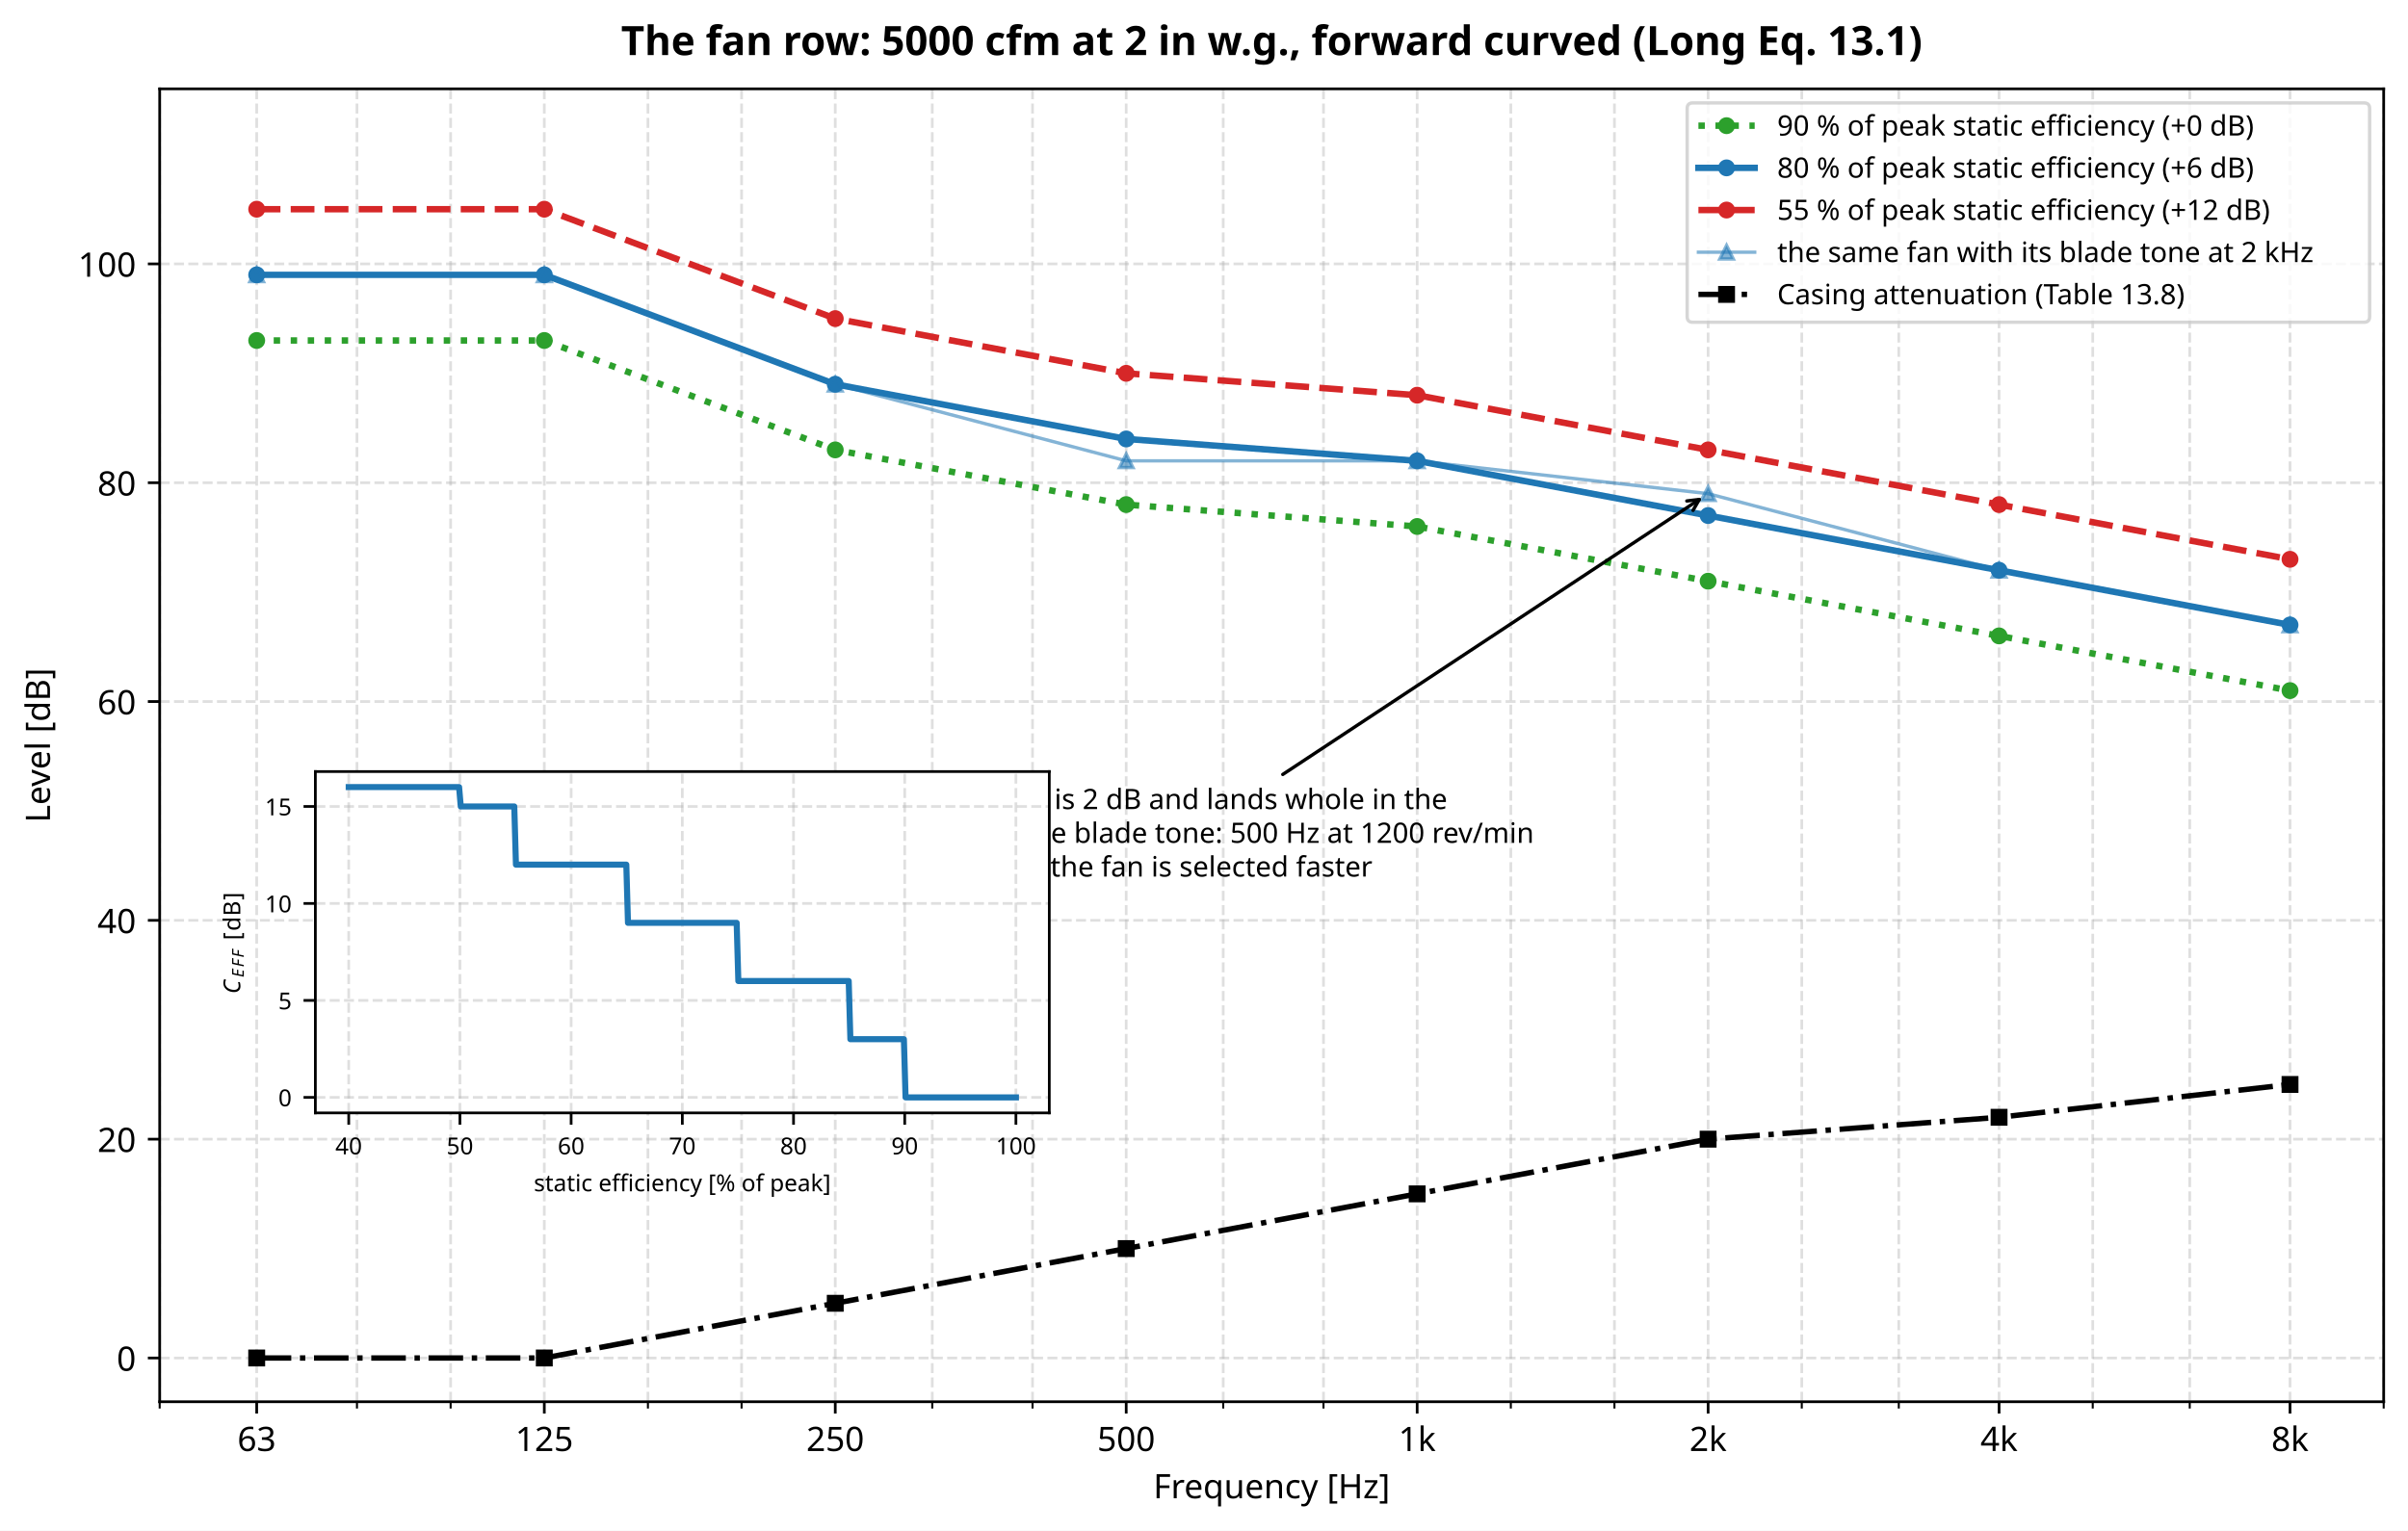
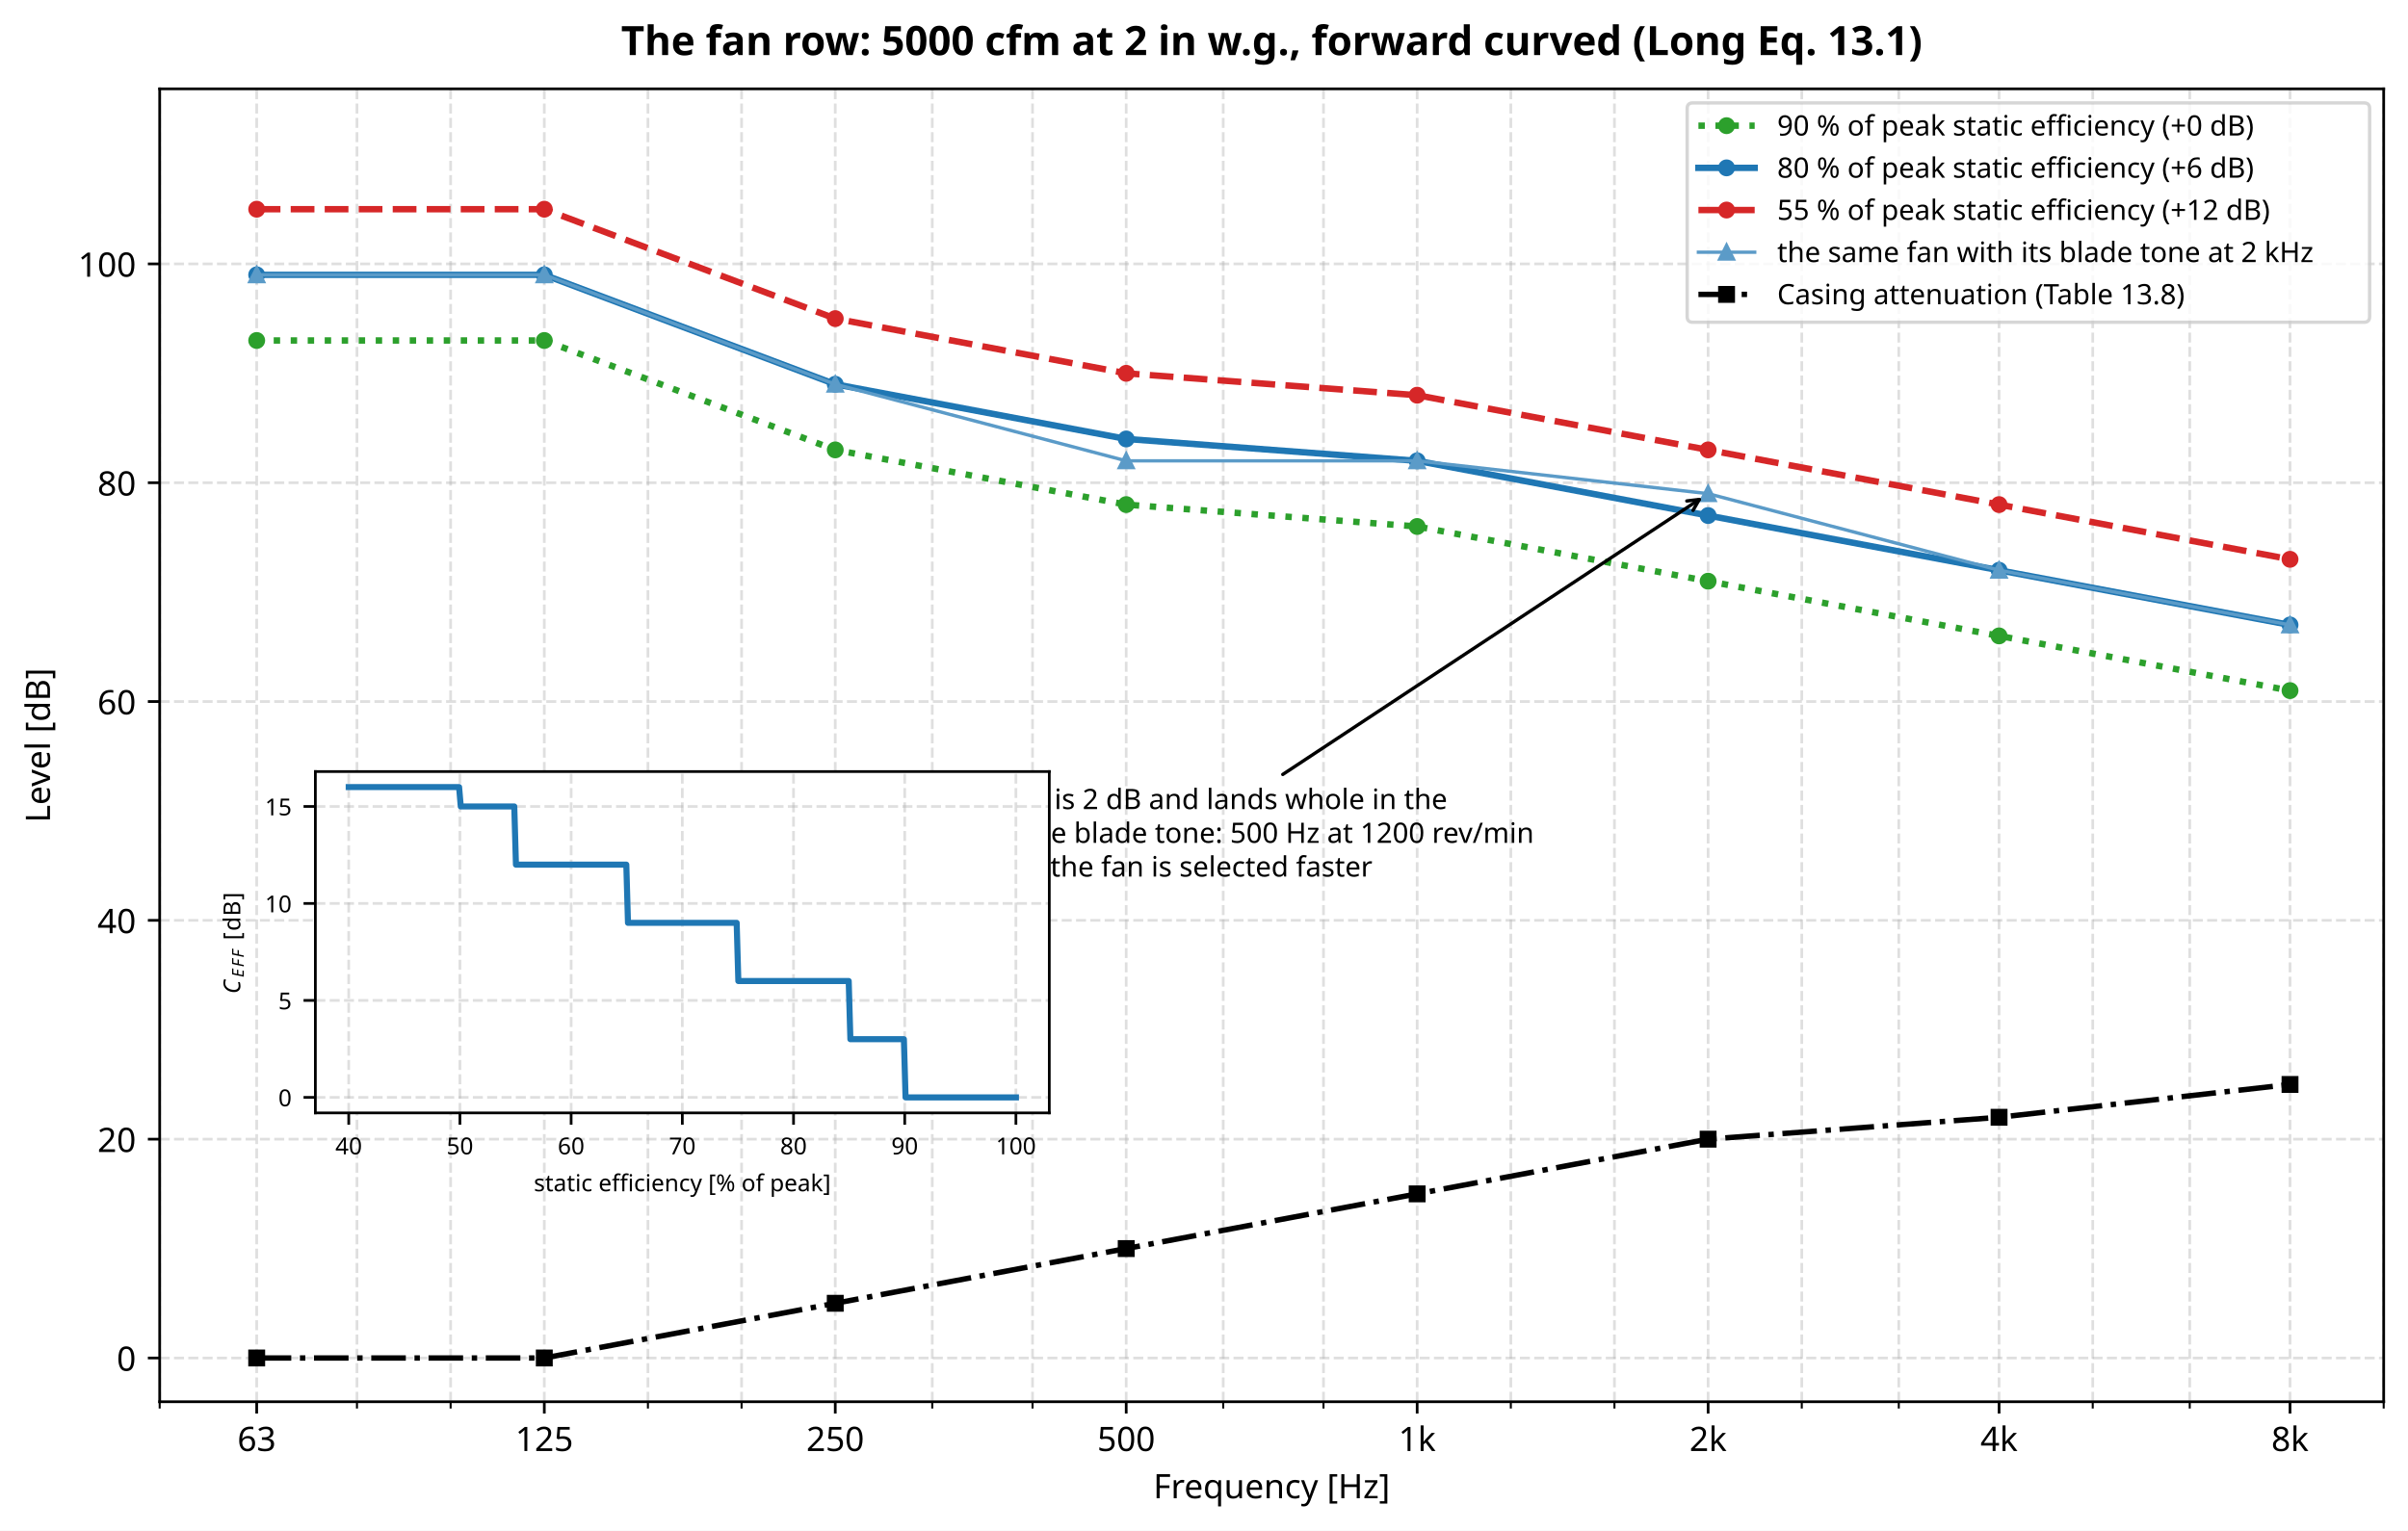
<svg xmlns="http://www.w3.org/2000/svg" xmlns:xlink="http://www.w3.org/1999/xlink" width="713.086pt" height="453.435pt" viewBox="0 0 713.086 453.435" version="1.1">
  <defs>
    <style type="text/css">*{stroke-linejoin: round; stroke-linecap: butt}</style>
  </defs>
  <g id="figure_1">
    <g id="patch_1">
      <path d="M 0 453.435  L 713.086 453.435  L 713.086 0  L 0 0  z " style="fill: #ffffff" />
    </g>
    <g id="axes_1">
      <g id="patch_2">
        <path d="M 47.288 415.233  L 705.886 415.233  L 705.886 26.318  L 47.288 26.318  z " style="fill: #ffffff" />
      </g>
      <g id="matplotlib.axis_1">
        <g id="xtick_1">
          <g id="line2d_1">
            <path d="M 76.016 415.233  L 76.016 26.318  " clip-path="url(#p4903f6e1e3)" style="fill: none; stroke-dasharray: 2.96,1.28; stroke-dashoffset: 0; stroke: #b0b0b0; stroke-opacity: 0.4; stroke-width: 0.8" />
          </g>
          <g id="line2d_2">
            <defs>
              <path id="m3d27035b55" d="M 0 0  L 0 3.5  " style="stroke: #000000; stroke-width: 0.8" />
            </defs>
            <g>
              <use xlink:href="#m3d27035b55" x="76.016" y="415.233" style="stroke: #000000; stroke-width: 0.8" />
            </g>
          </g>
          <g id="text_1">
            <text style="font-size: 10px; font-family: sans-serif; text-anchor: middle" x="76.016" y="429.831" transform="rotate(-0 76.0162 429.8311)">63</text>
          </g>
        </g>
        <g id="xtick_2">
          <g id="line2d_3">
            <path d="M 161.186 415.233  L 161.186 26.318  " clip-path="url(#p4903f6e1e3)" style="fill: none; stroke-dasharray: 2.96,1.28; stroke-dashoffset: 0; stroke: #b0b0b0; stroke-opacity: 0.4; stroke-width: 0.8" />
          </g>
          <g id="line2d_4">
            <g>
              <use xlink:href="#m3d27035b55" x="161.186" y="415.233" style="stroke: #000000; stroke-width: 0.8" />
            </g>
          </g>
          <g id="text_2">
            <text style="font-size: 10px; font-family: sans-serif; text-anchor: middle" x="161.186" y="429.831" transform="rotate(-0 161.1861 429.8311)">125</text>
          </g>
        </g>
        <g id="xtick_3">
          <g id="line2d_5">
            <path d="M 247.347 415.233  L 247.347 26.318  " clip-path="url(#p4903f6e1e3)" style="fill: none; stroke-dasharray: 2.96,1.28; stroke-dashoffset: 0; stroke: #b0b0b0; stroke-opacity: 0.4; stroke-width: 0.8" />
          </g>
          <g id="line2d_6">
            <g>
              <use xlink:href="#m3d27035b55" x="247.347" y="415.233" style="stroke: #000000; stroke-width: 0.8" />
            </g>
          </g>
          <g id="text_3">
            <text style="font-size: 10px; font-family: sans-serif; text-anchor: middle" x="247.347" y="429.831" transform="rotate(-0 247.3465 429.8311)">250</text>
          </g>
        </g>
        <g id="xtick_4">
          <g id="line2d_7">
            <path d="M 333.507 415.233  L 333.507 26.318  " clip-path="url(#p4903f6e1e3)" style="fill: none; stroke-dasharray: 2.96,1.28; stroke-dashoffset: 0; stroke: #b0b0b0; stroke-opacity: 0.4; stroke-width: 0.8" />
          </g>
          <g id="line2d_8">
            <g>
              <use xlink:href="#m3d27035b55" x="333.507" y="415.233" style="stroke: #000000; stroke-width: 0.8" />
            </g>
          </g>
          <g id="text_4">
            <text style="font-size: 10px; font-family: sans-serif; text-anchor: middle" x="333.507" y="429.831" transform="rotate(-0 333.5069 429.8311)">500</text>
          </g>
        </g>
        <g id="xtick_5">
          <g id="line2d_9">
            <path d="M 419.667 415.233  L 419.667 26.318  " clip-path="url(#p4903f6e1e3)" style="fill: none; stroke-dasharray: 2.96,1.28; stroke-dashoffset: 0; stroke: #b0b0b0; stroke-opacity: 0.4; stroke-width: 0.8" />
          </g>
          <g id="line2d_10">
            <g>
              <use xlink:href="#m3d27035b55" x="419.667" y="415.233" style="stroke: #000000; stroke-width: 0.8" />
            </g>
          </g>
          <g id="text_5">
            <text style="font-size: 10px; font-family: sans-serif; text-anchor: middle" x="419.667" y="429.832" transform="rotate(-0 419.6673 429.8319)">1k</text>
          </g>
        </g>
        <g id="xtick_6">
          <g id="line2d_11">
            <path d="M 505.828 415.233  L 505.828 26.318  " clip-path="url(#p4903f6e1e3)" style="fill: none; stroke-dasharray: 2.96,1.28; stroke-dashoffset: 0; stroke: #b0b0b0; stroke-opacity: 0.4; stroke-width: 0.8" />
          </g>
          <g id="line2d_12">
            <g>
              <use xlink:href="#m3d27035b55" x="505.828" y="415.233" style="stroke: #000000; stroke-width: 0.8" />
            </g>
          </g>
          <g id="text_6">
            <text style="font-size: 10px; font-family: sans-serif; text-anchor: middle" x="505.828" y="429.832" transform="rotate(-0 505.8277 429.8319)">2k</text>
          </g>
        </g>
        <g id="xtick_7">
          <g id="line2d_13">
            <path d="M 591.988 415.233  L 591.988 26.318  " clip-path="url(#p4903f6e1e3)" style="fill: none; stroke-dasharray: 2.96,1.28; stroke-dashoffset: 0; stroke: #b0b0b0; stroke-opacity: 0.4; stroke-width: 0.8" />
          </g>
          <g id="line2d_14">
            <g>
              <use xlink:href="#m3d27035b55" x="591.988" y="415.233" style="stroke: #000000; stroke-width: 0.8" />
            </g>
          </g>
          <g id="text_7">
            <text style="font-size: 10px; font-family: sans-serif; text-anchor: middle" x="591.988" y="429.832" transform="rotate(-0 591.9881 429.8319)">4k</text>
          </g>
        </g>
        <g id="xtick_8">
          <g id="line2d_15">
            <path d="M 678.148 415.233  L 678.148 26.318  " clip-path="url(#p4903f6e1e3)" style="fill: none; stroke-dasharray: 2.96,1.28; stroke-dashoffset: 0; stroke: #b0b0b0; stroke-opacity: 0.4; stroke-width: 0.8" />
          </g>
          <g id="line2d_16">
            <g>
              <use xlink:href="#m3d27035b55" x="678.148" y="415.233" style="stroke: #000000; stroke-width: 0.8" />
            </g>
          </g>
          <g id="text_8">
            <text style="font-size: 10px; font-family: sans-serif; text-anchor: middle" x="678.148" y="429.832" transform="rotate(-0 678.1485 429.8319)">8k</text>
          </g>
        </g>
        <g id="xtick_9">
          <g id="line2d_17">
            <path d="M 47.288 415.233  L 47.288 26.318  " clip-path="url(#p4903f6e1e3)" style="fill: none; stroke-dasharray: 2.96,1.28; stroke-dashoffset: 0; stroke: #b0b0b0; stroke-opacity: 0.4; stroke-width: 0.8" />
          </g>
          <g id="line2d_18">
            <defs>
              <path id="md1b22fa4b4" d="M 0 0  L 0 2  " style="stroke: #000000; stroke-width: 0.6" />
            </defs>
            <g>
              <use xlink:href="#md1b22fa4b4" x="47.288" y="415.233" style="stroke: #000000; stroke-width: 0.6" />
            </g>
          </g>
        </g>
        <g id="xtick_10">
          <g id="line2d_19">
            <path d="M 105.711 415.233  L 105.711 26.318  " clip-path="url(#p4903f6e1e3)" style="fill: none; stroke-dasharray: 2.96,1.28; stroke-dashoffset: 0; stroke: #b0b0b0; stroke-opacity: 0.4; stroke-width: 0.8" />
          </g>
          <g id="line2d_20">
            <g>
              <use xlink:href="#md1b22fa4b4" x="105.711" y="415.233" style="stroke: #000000; stroke-width: 0.6" />
            </g>
          </g>
        </g>
        <g id="xtick_11">
          <g id="line2d_21">
            <path d="M 133.449 415.233  L 133.449 26.318  " clip-path="url(#p4903f6e1e3)" style="fill: none; stroke-dasharray: 2.96,1.28; stroke-dashoffset: 0; stroke: #b0b0b0; stroke-opacity: 0.4; stroke-width: 0.8" />
          </g>
          <g id="line2d_22">
            <g>
              <use xlink:href="#md1b22fa4b4" x="133.449" y="415.233" style="stroke: #000000; stroke-width: 0.6" />
            </g>
          </g>
        </g>
        <g id="xtick_12">
          <g id="line2d_23">
            <path d="M 191.872 415.233  L 191.872 26.318  " clip-path="url(#p4903f6e1e3)" style="fill: none; stroke-dasharray: 2.96,1.28; stroke-dashoffset: 0; stroke: #b0b0b0; stroke-opacity: 0.4; stroke-width: 0.8" />
          </g>
          <g id="line2d_24">
            <g>
              <use xlink:href="#md1b22fa4b4" x="191.872" y="415.233" style="stroke: #000000; stroke-width: 0.6" />
            </g>
          </g>
        </g>
        <g id="xtick_13">
          <g id="line2d_25">
            <path d="M 219.609 415.233  L 219.609 26.318  " clip-path="url(#p4903f6e1e3)" style="fill: none; stroke-dasharray: 2.96,1.28; stroke-dashoffset: 0; stroke: #b0b0b0; stroke-opacity: 0.4; stroke-width: 0.8" />
          </g>
          <g id="line2d_26">
            <g>
              <use xlink:href="#md1b22fa4b4" x="219.609" y="415.233" style="stroke: #000000; stroke-width: 0.6" />
            </g>
          </g>
        </g>
        <g id="xtick_14">
          <g id="line2d_27">
            <path d="M 276.074 415.233  L 276.074 26.318  " clip-path="url(#p4903f6e1e3)" style="fill: none; stroke-dasharray: 2.96,1.28; stroke-dashoffset: 0; stroke: #b0b0b0; stroke-opacity: 0.4; stroke-width: 0.8" />
          </g>
          <g id="line2d_28">
            <g>
              <use xlink:href="#md1b22fa4b4" x="276.074" y="415.233" style="stroke: #000000; stroke-width: 0.6" />
            </g>
          </g>
        </g>
        <g id="xtick_15">
          <g id="line2d_29">
            <path d="M 305.769 415.233  L 305.769 26.318  " clip-path="url(#p4903f6e1e3)" style="fill: none; stroke-dasharray: 2.96,1.28; stroke-dashoffset: 0; stroke: #b0b0b0; stroke-opacity: 0.4; stroke-width: 0.8" />
          </g>
          <g id="line2d_30">
            <g>
              <use xlink:href="#md1b22fa4b4" x="305.769" y="415.233" style="stroke: #000000; stroke-width: 0.6" />
            </g>
          </g>
        </g>
        <g id="xtick_16">
          <g id="line2d_31">
            <path d="M 362.235 415.233  L 362.235 26.318  " clip-path="url(#p4903f6e1e3)" style="fill: none; stroke-dasharray: 2.96,1.28; stroke-dashoffset: 0; stroke: #b0b0b0; stroke-opacity: 0.4; stroke-width: 0.8" />
          </g>
          <g id="line2d_32">
            <g>
              <use xlink:href="#md1b22fa4b4" x="362.235" y="415.233" style="stroke: #000000; stroke-width: 0.6" />
            </g>
          </g>
        </g>
        <g id="xtick_17">
          <g id="line2d_33">
            <path d="M 391.93 415.233  L 391.93 26.318  " clip-path="url(#p4903f6e1e3)" style="fill: none; stroke-dasharray: 2.96,1.28; stroke-dashoffset: 0; stroke: #b0b0b0; stroke-opacity: 0.4; stroke-width: 0.8" />
          </g>
          <g id="line2d_34">
            <g>
              <use xlink:href="#md1b22fa4b4" x="391.93" y="415.233" style="stroke: #000000; stroke-width: 0.6" />
            </g>
          </g>
        </g>
        <g id="xtick_18">
          <g id="line2d_35">
            <path d="M 447.405 415.233  L 447.405 26.318  " clip-path="url(#p4903f6e1e3)" style="fill: none; stroke-dasharray: 2.96,1.28; stroke-dashoffset: 0; stroke: #b0b0b0; stroke-opacity: 0.4; stroke-width: 0.8" />
          </g>
          <g id="line2d_36">
            <g>
              <use xlink:href="#md1b22fa4b4" x="447.405" y="415.233" style="stroke: #000000; stroke-width: 0.6" />
            </g>
          </g>
        </g>
        <g id="xtick_19">
          <g id="line2d_37">
            <path d="M 478.09 415.233  L 478.09 26.318  " clip-path="url(#p4903f6e1e3)" style="fill: none; stroke-dasharray: 2.96,1.28; stroke-dashoffset: 0; stroke: #b0b0b0; stroke-opacity: 0.4; stroke-width: 0.8" />
          </g>
          <g id="line2d_38">
            <g>
              <use xlink:href="#md1b22fa4b4" x="478.09" y="415.233" style="stroke: #000000; stroke-width: 0.6" />
            </g>
          </g>
        </g>
        <g id="xtick_20">
          <g id="line2d_39">
            <path d="M 533.565 415.233  L 533.565 26.318  " clip-path="url(#p4903f6e1e3)" style="fill: none; stroke-dasharray: 2.96,1.28; stroke-dashoffset: 0; stroke: #b0b0b0; stroke-opacity: 0.4; stroke-width: 0.8" />
          </g>
          <g id="line2d_40">
            <g>
              <use xlink:href="#md1b22fa4b4" x="533.565" y="415.233" style="stroke: #000000; stroke-width: 0.6" />
            </g>
          </g>
        </g>
        <g id="xtick_21">
          <g id="line2d_41">
            <path d="M 562.293 415.233  L 562.293 26.318  " clip-path="url(#p4903f6e1e3)" style="fill: none; stroke-dasharray: 2.96,1.28; stroke-dashoffset: 0; stroke: #b0b0b0; stroke-opacity: 0.4; stroke-width: 0.8" />
          </g>
          <g id="line2d_42">
            <g>
              <use xlink:href="#md1b22fa4b4" x="562.293" y="415.233" style="stroke: #000000; stroke-width: 0.6" />
            </g>
          </g>
        </g>
        <g id="xtick_22">
          <g id="line2d_43">
            <path d="M 619.726 415.233  L 619.726 26.318  " clip-path="url(#p4903f6e1e3)" style="fill: none; stroke-dasharray: 2.96,1.28; stroke-dashoffset: 0; stroke: #b0b0b0; stroke-opacity: 0.4; stroke-width: 0.8" />
          </g>
          <g id="line2d_44">
            <g>
              <use xlink:href="#md1b22fa4b4" x="619.726" y="415.233" style="stroke: #000000; stroke-width: 0.6" />
            </g>
          </g>
        </g>
        <g id="xtick_23">
          <g id="line2d_45">
            <path d="M 648.453 415.233  L 648.453 26.318  " clip-path="url(#p4903f6e1e3)" style="fill: none; stroke-dasharray: 2.96,1.28; stroke-dashoffset: 0; stroke: #b0b0b0; stroke-opacity: 0.4; stroke-width: 0.8" />
          </g>
          <g id="line2d_46">
            <g>
              <use xlink:href="#md1b22fa4b4" x="648.453" y="415.233" style="stroke: #000000; stroke-width: 0.6" />
            </g>
          </g>
        </g>
        <g id="xtick_24">
          <g id="line2d_47">
            <path d="M 705.886 415.233  L 705.886 26.318  " clip-path="url(#p4903f6e1e3)" style="fill: none; stroke-dasharray: 2.96,1.28; stroke-dashoffset: 0; stroke: #b0b0b0; stroke-opacity: 0.4; stroke-width: 0.8" />
          </g>
          <g id="line2d_48">
            <g>
              <use xlink:href="#md1b22fa4b4" x="705.886" y="415.233" style="stroke: #000000; stroke-width: 0.6" />
            </g>
          </g>
        </g>
        <g id="text_9">
          <text style="font-size: 10px; font-family: sans-serif; text-anchor: middle" x="376.587" y="443.833" transform="rotate(-0 376.5871 443.8327)">Frequency [Hz]</text>
        </g>
      </g>
      <g id="matplotlib.axis_2">
        <g id="ytick_1">
          <g id="line2d_49">
            <path d="M 47.288 402.27  L 705.886 402.27  " clip-path="url(#p4903f6e1e3)" style="fill: none; stroke-dasharray: 2.96,1.28; stroke-dashoffset: 0; stroke: #b0b0b0; stroke-opacity: 0.4; stroke-width: 0.8" />
          </g>
          <g id="line2d_50">
            <defs>
              <path id="mef640d9f3a" d="M 0 0  L -3.5 0  " style="stroke: #000000; stroke-width: 0.8" />
            </defs>
            <g>
              <use xlink:href="#mef640d9f3a" x="47.288" y="402.27" style="stroke: #000000; stroke-width: 0.8" />
            </g>
          </g>
          <g id="text_10">
            <text style="font-size: 10px; font-family: sans-serif; text-anchor: end" x="40.288" y="406.068" transform="rotate(-0 40.28828 406.0684)">0</text>
          </g>
        </g>
        <g id="ytick_2">
          <g id="line2d_51">
            <path d="M 47.288 337.45  L 705.886 337.45  " clip-path="url(#p4903f6e1e3)" style="fill: none; stroke-dasharray: 2.96,1.28; stroke-dashoffset: 0; stroke: #b0b0b0; stroke-opacity: 0.4; stroke-width: 0.8" />
          </g>
          <g id="line2d_52">
            <g>
              <use xlink:href="#mef640d9f3a" x="47.288" y="337.45" style="stroke: #000000; stroke-width: 0.8" />
            </g>
          </g>
          <g id="text_11">
            <text style="font-size: 10px; font-family: sans-serif; text-anchor: end" x="40.288" y="341.249" transform="rotate(-0 40.28828 341.2492)">20</text>
          </g>
        </g>
        <g id="ytick_3">
          <g id="line2d_53">
            <path d="M 47.288 272.631  L 705.886 272.631  " clip-path="url(#p4903f6e1e3)" style="fill: none; stroke-dasharray: 2.96,1.28; stroke-dashoffset: 0; stroke: #b0b0b0; stroke-opacity: 0.4; stroke-width: 0.8" />
          </g>
          <g id="line2d_54">
            <g>
              <use xlink:href="#mef640d9f3a" x="47.288" y="272.631" style="stroke: #000000; stroke-width: 0.8" />
            </g>
          </g>
          <g id="text_12">
            <text style="font-size: 10px; font-family: sans-serif; text-anchor: end" x="40.288" y="276.43" transform="rotate(-0 40.28828 276.43)">40</text>
          </g>
        </g>
        <g id="ytick_4">
          <g id="line2d_55">
            <path d="M 47.288 207.812  L 705.886 207.812  " clip-path="url(#p4903f6e1e3)" style="fill: none; stroke-dasharray: 2.96,1.28; stroke-dashoffset: 0; stroke: #b0b0b0; stroke-opacity: 0.4; stroke-width: 0.8" />
          </g>
          <g id="line2d_56">
            <g>
              <use xlink:href="#mef640d9f3a" x="47.288" y="207.812" style="stroke: #000000; stroke-width: 0.8" />
            </g>
          </g>
          <g id="text_13">
            <text style="font-size: 10px; font-family: sans-serif; text-anchor: end" x="40.288" y="211.611" transform="rotate(-0 40.28828 211.6108)">60</text>
          </g>
        </g>
        <g id="ytick_5">
          <g id="line2d_57">
            <path d="M 47.288 142.993  L 705.886 142.993  " clip-path="url(#p4903f6e1e3)" style="fill: none; stroke-dasharray: 2.96,1.28; stroke-dashoffset: 0; stroke: #b0b0b0; stroke-opacity: 0.4; stroke-width: 0.8" />
          </g>
          <g id="line2d_58">
            <g>
              <use xlink:href="#mef640d9f3a" x="47.288" y="142.993" style="stroke: #000000; stroke-width: 0.8" />
            </g>
          </g>
          <g id="text_14">
            <text style="font-size: 10px; font-family: sans-serif; text-anchor: end" x="40.288" y="146.792" transform="rotate(-0 40.28828 146.7915)">80</text>
          </g>
        </g>
        <g id="ytick_6">
          <g id="line2d_59">
            <path d="M 47.288 78.174  L 705.886 78.174  " clip-path="url(#p4903f6e1e3)" style="fill: none; stroke-dasharray: 2.96,1.28; stroke-dashoffset: 0; stroke: #b0b0b0; stroke-opacity: 0.4; stroke-width: 0.8" />
          </g>
          <g id="line2d_60">
            <g>
              <use xlink:href="#mef640d9f3a" x="47.288" y="78.174" style="stroke: #000000; stroke-width: 0.8" />
            </g>
          </g>
          <g id="text_15">
            <text style="font-size: 10px; font-family: sans-serif; text-anchor: end" x="40.288" y="81.972" transform="rotate(-0 40.28828 81.97233)">100</text>
          </g>
        </g>
        <g id="text_16">
          <text style="font-size: 10px; font-family: sans-serif; text-anchor: middle" x="14.798" y="220.776" transform="rotate(-90 14.79844 220.7758)">Level [dB]</text>
        </g>
      </g>
      <g id="line2d_61">
        <path d="M 76.016 100.862  L 161.186 100.862  L 247.347 133.271  L 333.507 149.476  L 419.667 155.958  L 505.828 172.163  L 591.988 188.368  L 678.148 204.573  " clip-path="url(#p4903f6e1e3)" style="fill: none; stroke-dasharray: 1.9,3.135; stroke-dashoffset: 0; stroke: #2ca02c; stroke-width: 1.9" />
        <defs>
          <path id="m5aade19f9a" d="M 0 2  C 0.53 2 1.039 1.789 1.414 1.414  C 1.789 1.039 2 0.53 2 0  C 2 -0.53 1.789 -1.039 1.414 -1.414  C 1.039 -1.789 0.53 -2 0 -2  C -0.53 -2 -1.039 -1.789 -1.414 -1.414  C -1.789 -1.039 -2 -0.53 -2 0  C -2 0.53 -1.789 1.039 -1.414 1.414  C -1.039 1.789 -0.53 2 0 2  z " style="stroke: #2ca02c" />
        </defs>
        <g clip-path="url(#p4903f6e1e3)">
          <use xlink:href="#m5aade19f9a" x="76.016" y="100.862" style="fill: #2ca02c; stroke: #2ca02c" />
          <use xlink:href="#m5aade19f9a" x="161.186" y="100.862" style="fill: #2ca02c; stroke: #2ca02c" />
          <use xlink:href="#m5aade19f9a" x="247.347" y="133.271" style="fill: #2ca02c; stroke: #2ca02c" />
          <use xlink:href="#m5aade19f9a" x="333.507" y="149.476" style="fill: #2ca02c; stroke: #2ca02c" />
          <use xlink:href="#m5aade19f9a" x="419.667" y="155.958" style="fill: #2ca02c; stroke: #2ca02c" />
          <use xlink:href="#m5aade19f9a" x="505.828" y="172.163" style="fill: #2ca02c; stroke: #2ca02c" />
          <use xlink:href="#m5aade19f9a" x="591.988" y="188.368" style="fill: #2ca02c; stroke: #2ca02c" />
          <use xlink:href="#m5aade19f9a" x="678.148" y="204.573" style="fill: #2ca02c; stroke: #2ca02c" />
        </g>
      </g>
      <g id="line2d_62">
        <path d="M 76.016 81.416  L 161.186 81.416  L 247.347 113.826  L 333.507 130.03  L 419.667 136.512  L 505.828 152.717  L 591.988 168.922  L 678.148 185.127  " clip-path="url(#p4903f6e1e3)" style="fill: none; stroke: #1f77b4; stroke-width: 1.9; stroke-linecap: square" />
        <defs>
          <path id="mc6338cc71e" d="M 0 2  C 0.53 2 1.039 1.789 1.414 1.414  C 1.789 1.039 2 0.53 2 0  C 2 -0.53 1.789 -1.039 1.414 -1.414  C 1.039 -1.789 0.53 -2 0 -2  C -0.53 -2 -1.039 -1.789 -1.414 -1.414  C -1.789 -1.039 -2 -0.53 -2 0  C -2 0.53 -1.789 1.039 -1.414 1.414  C -1.039 1.789 -0.53 2 0 2  z " style="stroke: #1f77b4" />
        </defs>
        <g clip-path="url(#p4903f6e1e3)">
          <use xlink:href="#mc6338cc71e" x="76.016" y="81.416" style="fill: #1f77b4; stroke: #1f77b4" />
          <use xlink:href="#mc6338cc71e" x="161.186" y="81.416" style="fill: #1f77b4; stroke: #1f77b4" />
          <use xlink:href="#mc6338cc71e" x="247.347" y="113.826" style="fill: #1f77b4; stroke: #1f77b4" />
          <use xlink:href="#mc6338cc71e" x="333.507" y="130.03" style="fill: #1f77b4; stroke: #1f77b4" />
          <use xlink:href="#mc6338cc71e" x="419.667" y="136.512" style="fill: #1f77b4; stroke: #1f77b4" />
          <use xlink:href="#mc6338cc71e" x="505.828" y="152.717" style="fill: #1f77b4; stroke: #1f77b4" />
          <use xlink:href="#mc6338cc71e" x="591.988" y="168.922" style="fill: #1f77b4; stroke: #1f77b4" />
          <use xlink:href="#mc6338cc71e" x="678.148" y="185.127" style="fill: #1f77b4; stroke: #1f77b4" />
        </g>
      </g>
      <g id="line2d_63">
        <path d="M 76.016 61.97  L 161.186 61.97  L 247.347 94.38  L 333.507 110.585  L 419.667 117.067  L 505.828 133.271  L 591.988 149.476  L 678.148 165.681  " clip-path="url(#p4903f6e1e3)" style="fill: none; stroke-dasharray: 7.03,3.04; stroke-dashoffset: 0; stroke: #d62728; stroke-width: 1.9" />
        <defs>
          <path id="m1b7f8bbf56" d="M 0 2  C 0.53 2 1.039 1.789 1.414 1.414  C 1.789 1.039 2 0.53 2 0  C 2 -0.53 1.789 -1.039 1.414 -1.414  C 1.039 -1.789 0.53 -2 0 -2  C -0.53 -2 -1.039 -1.789 -1.414 -1.414  C -1.789 -1.039 -2 -0.53 -2 0  C -2 0.53 -1.789 1.039 -1.414 1.414  C -1.039 1.789 -0.53 2 0 2  z " style="stroke: #d62728" />
        </defs>
        <g clip-path="url(#p4903f6e1e3)">
          <use xlink:href="#m1b7f8bbf56" x="76.016" y="61.97" style="fill: #d62728; stroke: #d62728" />
          <use xlink:href="#m1b7f8bbf56" x="161.186" y="61.97" style="fill: #d62728; stroke: #d62728" />
          <use xlink:href="#m1b7f8bbf56" x="247.347" y="94.38" style="fill: #d62728; stroke: #d62728" />
          <use xlink:href="#m1b7f8bbf56" x="333.507" y="110.585" style="fill: #d62728; stroke: #d62728" />
          <use xlink:href="#m1b7f8bbf56" x="419.667" y="117.067" style="fill: #d62728; stroke: #d62728" />
          <use xlink:href="#m1b7f8bbf56" x="505.828" y="133.271" style="fill: #d62728; stroke: #d62728" />
          <use xlink:href="#m1b7f8bbf56" x="591.988" y="149.476" style="fill: #d62728; stroke: #d62728" />
          <use xlink:href="#m1b7f8bbf56" x="678.148" y="165.681" style="fill: #d62728; stroke: #d62728" />
        </g>
      </g>
      <g id="line2d_64">
-         <path d="M 76.016 81.416  L 161.186 81.416  L 247.347 113.826  L 333.507 136.512  L 419.667 136.512  L 505.828 146.235  L 591.988 168.922  L 678.148 185.127  " clip-path="url(#p4903f6e1e3)" style="fill: none; stroke: #1f77b4; stroke-opacity: 0.55; stroke-linecap: square" />
+         <path d="M 76.016 81.416  L 161.186 81.416  L 247.347 113.826  L 333.507 136.512  L 419.667 136.512  L 505.828 146.235  L 591.988 168.922  L 678.148 185.127  " clip-path="url(#p4903f6e1e3)" style="fill: none; stroke: #5b9bc8; stroke-linecap: square" />
        <defs>
-           <path id="m7089fa6377" d="M 0 -2  L -2 2  L 2 2  z " style="stroke: #1f77b4; stroke-opacity: 0.55; stroke-linejoin: miter" />
+           <path id="m2e099da469" d="M 0 -2  L -2 2  L 2 2  z " style="stroke: #5b9bc8; stroke-linejoin: miter" />
        </defs>
        <g clip-path="url(#p4903f6e1e3)">
-           <use xlink:href="#m7089fa6377" x="76.016" y="81.416" style="fill: #1f77b4; fill-opacity: 0.55; stroke: #1f77b4; stroke-opacity: 0.55; stroke-linejoin: miter" />
-           <use xlink:href="#m7089fa6377" x="161.186" y="81.416" style="fill: #1f77b4; fill-opacity: 0.55; stroke: #1f77b4; stroke-opacity: 0.55; stroke-linejoin: miter" />
-           <use xlink:href="#m7089fa6377" x="247.347" y="113.826" style="fill: #1f77b4; fill-opacity: 0.55; stroke: #1f77b4; stroke-opacity: 0.55; stroke-linejoin: miter" />
-           <use xlink:href="#m7089fa6377" x="333.507" y="136.512" style="fill: #1f77b4; fill-opacity: 0.55; stroke: #1f77b4; stroke-opacity: 0.55; stroke-linejoin: miter" />
-           <use xlink:href="#m7089fa6377" x="419.667" y="136.512" style="fill: #1f77b4; fill-opacity: 0.55; stroke: #1f77b4; stroke-opacity: 0.55; stroke-linejoin: miter" />
-           <use xlink:href="#m7089fa6377" x="505.828" y="146.235" style="fill: #1f77b4; fill-opacity: 0.55; stroke: #1f77b4; stroke-opacity: 0.55; stroke-linejoin: miter" />
-           <use xlink:href="#m7089fa6377" x="591.988" y="168.922" style="fill: #1f77b4; fill-opacity: 0.55; stroke: #1f77b4; stroke-opacity: 0.55; stroke-linejoin: miter" />
-           <use xlink:href="#m7089fa6377" x="678.148" y="185.127" style="fill: #1f77b4; fill-opacity: 0.55; stroke: #1f77b4; stroke-opacity: 0.55; stroke-linejoin: miter" />
+           <use xlink:href="#m2e099da469" x="76.016" y="81.416" style="fill: #5b9bc8; stroke: #5b9bc8; stroke-linejoin: miter" />
+           <use xlink:href="#m2e099da469" x="161.186" y="81.416" style="fill: #5b9bc8; stroke: #5b9bc8; stroke-linejoin: miter" />
+           <use xlink:href="#m2e099da469" x="247.347" y="113.826" style="fill: #5b9bc8; stroke: #5b9bc8; stroke-linejoin: miter" />
+           <use xlink:href="#m2e099da469" x="333.507" y="136.512" style="fill: #5b9bc8; stroke: #5b9bc8; stroke-linejoin: miter" />
+           <use xlink:href="#m2e099da469" x="419.667" y="136.512" style="fill: #5b9bc8; stroke: #5b9bc8; stroke-linejoin: miter" />
+           <use xlink:href="#m2e099da469" x="505.828" y="146.235" style="fill: #5b9bc8; stroke: #5b9bc8; stroke-linejoin: miter" />
+           <use xlink:href="#m2e099da469" x="591.988" y="168.922" style="fill: #5b9bc8; stroke: #5b9bc8; stroke-linejoin: miter" />
+           <use xlink:href="#m2e099da469" x="678.148" y="185.127" style="fill: #5b9bc8; stroke: #5b9bc8; stroke-linejoin: miter" />
        </g>
      </g>
      <g id="line2d_65">
        <path d="M 76.016 402.27  L 161.186 402.27  L 247.347 386.065  L 333.507 369.86  L 419.667 353.655  L 505.828 337.45  L 591.988 330.968  L 678.148 321.246  " clip-path="url(#p4903f6e1e3)" style="fill: none; stroke-dasharray: 10.24,2.56,1.6,2.56; stroke-dashoffset: 0; stroke: #000000; stroke-width: 1.6" />
        <defs>
          <path id="m2c5c8874c9" d="M -2 2  L 2 2  L 2 -2  L -2 -2  z " style="stroke: #000000; stroke-linejoin: miter" />
        </defs>
        <g clip-path="url(#p4903f6e1e3)">
          <use xlink:href="#m2c5c8874c9" x="76.016" y="402.27" style="stroke: #000000; stroke-linejoin: miter" />
          <use xlink:href="#m2c5c8874c9" x="161.186" y="402.27" style="stroke: #000000; stroke-linejoin: miter" />
          <use xlink:href="#m2c5c8874c9" x="247.347" y="386.065" style="stroke: #000000; stroke-linejoin: miter" />
          <use xlink:href="#m2c5c8874c9" x="333.507" y="369.86" style="stroke: #000000; stroke-linejoin: miter" />
          <use xlink:href="#m2c5c8874c9" x="419.667" y="353.655" style="stroke: #000000; stroke-linejoin: miter" />
          <use xlink:href="#m2c5c8874c9" x="505.828" y="337.45" style="stroke: #000000; stroke-linejoin: miter" />
          <use xlink:href="#m2c5c8874c9" x="591.988" y="330.968" style="stroke: #000000; stroke-linejoin: miter" />
          <use xlink:href="#m2c5c8874c9" x="678.148" y="321.246" style="stroke: #000000; stroke-linejoin: miter" />
        </g>
      </g>
      <g id="patch_3">
        <path d="M 47.288 415.233  L 47.288 26.318  " style="fill: none; stroke: #000000; stroke-width: 0.8; stroke-linejoin: miter; stroke-linecap: square" />
      </g>
      <g id="patch_4">
        <path d="M 705.886 415.233  L 705.886 26.318  " style="fill: none; stroke: #000000; stroke-width: 0.8; stroke-linejoin: miter; stroke-linecap: square" />
      </g>
      <g id="patch_5">
        <path d="M 47.288 415.233  L 705.886 415.233  " style="fill: none; stroke: #000000; stroke-width: 0.8; stroke-linejoin: miter; stroke-linecap: square" />
      </g>
      <g id="patch_6">
        <path d="M 47.288 26.318  L 705.886 26.318  " style="fill: none; stroke: #000000; stroke-width: 0.8; stroke-linejoin: miter; stroke-linecap: square" />
      </g>
      <g id="patch_7">
        <path d="M 379.873 229.405  Q 442.014 188.371 503.223 147.954  " style="fill: none; stroke: #000000; stroke-linecap: round" />
        <path d="M 499.524 148.4  L 503.223 147.954  L 501.36 151.18  " style="fill: none; stroke: #000000; stroke-linecap: round" />
      </g>
      <g id="text_17">
        <text style="font-size: 8.33px; font-family: sans-serif" transform="translate(231.4564 239.6708)">the C_BFI increment is 2 dB and lands whole in the</text>
        <text style="font-size: 8.33px; font-family: sans-serif" transform="translate(231.4564 249.669)">octave containing the blade tone: 500 Hz at 1200 rev/min</text>
        <text style="font-size: 8.33px; font-family: sans-serif" transform="translate(231.4564 259.6673)">× 24 blades, 2 kHz if the fan is selected faster</text>
      </g>
      <g id="text_18">
        <text style="font-weight: 700; font-size: 12px; font-family: sans-serif; text-anchor: middle" x="376.587" y="16.318" transform="rotate(-0 376.5871 16.31812)">The fan row: 5000 cfm at 2 in w.g., forward curved (Long Eq. 13.1)</text>
      </g>
      <g id="axes_2">
        <g id="patch_8">
          <path d="M 93.39 329.672  L 310.727 329.672  L 310.727 228.554  L 93.39 228.554  z " style="fill: #ffffff" />
        </g>
        <g id="matplotlib.axis_3">
          <g id="xtick_25">
            <g id="line2d_66">
              <path d="M 103.269 329.672  L 103.269 228.554  " clip-path="url(#pa0e213cdf7)" style="fill: none; stroke-dasharray: 2.96,1.28; stroke-dashoffset: 0; stroke: #b0b0b0; stroke-opacity: 0.4; stroke-width: 0.8" />
            </g>
            <g id="line2d_67">
              <g>
                <use xlink:href="#m3d27035b55" x="103.269" y="329.672" style="stroke: #000000; stroke-width: 0.8" />
              </g>
            </g>
            <g id="text_19">
              <text style="font-size: 6.94px; font-family: sans-serif; text-anchor: middle" x="103.269" y="341.945" transform="rotate(-0 103.2691 341.9448)">40</text>
            </g>
          </g>
          <g id="xtick_26">
            <g id="line2d_68">
              <path d="M 136.199 329.672  L 136.199 228.554  " clip-path="url(#pa0e213cdf7)" style="fill: none; stroke-dasharray: 2.96,1.28; stroke-dashoffset: 0; stroke: #b0b0b0; stroke-opacity: 0.4; stroke-width: 0.8" />
            </g>
            <g id="line2d_69">
              <g>
                <use xlink:href="#m3d27035b55" x="136.199" y="329.672" style="stroke: #000000; stroke-width: 0.8" />
              </g>
            </g>
            <g id="text_20">
              <text style="font-size: 6.94px; font-family: sans-serif; text-anchor: middle" x="136.199" y="341.945" transform="rotate(-0 136.199 341.9448)">50</text>
            </g>
          </g>
          <g id="xtick_27">
            <g id="line2d_70">
              <path d="M 169.129 329.672  L 169.129 228.554  " clip-path="url(#pa0e213cdf7)" style="fill: none; stroke-dasharray: 2.96,1.28; stroke-dashoffset: 0; stroke: #b0b0b0; stroke-opacity: 0.4; stroke-width: 0.8" />
            </g>
            <g id="line2d_71">
              <g>
                <use xlink:href="#m3d27035b55" x="169.129" y="329.672" style="stroke: #000000; stroke-width: 0.8" />
              </g>
            </g>
            <g id="text_21">
              <text style="font-size: 6.94px; font-family: sans-serif; text-anchor: middle" x="169.129" y="341.945" transform="rotate(-0 169.1288 341.9448)">60</text>
            </g>
          </g>
          <g id="xtick_28">
            <g id="line2d_72">
              <path d="M 202.059 329.672  L 202.059 228.554  " clip-path="url(#pa0e213cdf7)" style="fill: none; stroke-dasharray: 2.96,1.28; stroke-dashoffset: 0; stroke: #b0b0b0; stroke-opacity: 0.4; stroke-width: 0.8" />
            </g>
            <g id="line2d_73">
              <g>
                <use xlink:href="#m3d27035b55" x="202.059" y="329.672" style="stroke: #000000; stroke-width: 0.8" />
              </g>
            </g>
            <g id="text_22">
              <text style="font-size: 6.94px; font-family: sans-serif; text-anchor: middle" x="202.059" y="341.945" transform="rotate(-0 202.0587 341.9448)">70</text>
            </g>
          </g>
          <g id="xtick_29">
            <g id="line2d_74">
              <path d="M 234.989 329.672  L 234.989 228.554  " clip-path="url(#pa0e213cdf7)" style="fill: none; stroke-dasharray: 2.96,1.28; stroke-dashoffset: 0; stroke: #b0b0b0; stroke-opacity: 0.4; stroke-width: 0.8" />
            </g>
            <g id="line2d_75">
              <g>
                <use xlink:href="#m3d27035b55" x="234.989" y="329.672" style="stroke: #000000; stroke-width: 0.8" />
              </g>
            </g>
            <g id="text_23">
              <text style="font-size: 6.94px; font-family: sans-serif; text-anchor: middle" x="234.989" y="341.945" transform="rotate(-0 234.9886 341.9448)">80</text>
            </g>
          </g>
          <g id="xtick_30">
            <g id="line2d_76">
              <path d="M 267.918 329.672  L 267.918 228.554  " clip-path="url(#pa0e213cdf7)" style="fill: none; stroke-dasharray: 2.96,1.28; stroke-dashoffset: 0; stroke: #b0b0b0; stroke-opacity: 0.4; stroke-width: 0.8" />
            </g>
            <g id="line2d_77">
              <g>
                <use xlink:href="#m3d27035b55" x="267.918" y="329.672" style="stroke: #000000; stroke-width: 0.8" />
              </g>
            </g>
            <g id="text_24">
              <text style="font-size: 6.94px; font-family: sans-serif; text-anchor: middle" x="267.918" y="341.945" transform="rotate(-0 267.9185 341.9448)">90</text>
            </g>
          </g>
          <g id="xtick_31">
            <g id="line2d_78">
              <path d="M 300.848 329.672  L 300.848 228.554  " clip-path="url(#pa0e213cdf7)" style="fill: none; stroke-dasharray: 2.96,1.28; stroke-dashoffset: 0; stroke: #b0b0b0; stroke-opacity: 0.4; stroke-width: 0.8" />
            </g>
            <g id="line2d_79">
              <g>
                <use xlink:href="#m3d27035b55" x="300.848" y="329.672" style="stroke: #000000; stroke-width: 0.8" />
              </g>
            </g>
            <g id="text_25">
              <text style="font-size: 6.94px; font-family: sans-serif; text-anchor: middle" x="300.848" y="341.945" transform="rotate(-0 300.8484 341.9448)">100</text>
            </g>
          </g>
          <g id="text_26">
            <text style="font-size: 6.94px; font-family: sans-serif; text-anchor: middle" x="202.059" y="352.885" transform="rotate(-0 202.0587 352.8854)">static efficiency [% of peak]</text>
          </g>
        </g>
        <g id="matplotlib.axis_4">
          <g id="ytick_7">
            <g id="line2d_80">
              <path d="M 93.39 325.076  L 310.727 325.076  " clip-path="url(#pa0e213cdf7)" style="fill: none; stroke-dasharray: 2.96,1.28; stroke-dashoffset: 0; stroke: #b0b0b0; stroke-opacity: 0.4; stroke-width: 0.8" />
            </g>
            <g id="line2d_81">
              <g>
                <use xlink:href="#mef640d9f3a" x="93.39" y="325.076" style="stroke: #000000; stroke-width: 0.8" />
              </g>
            </g>
            <g id="text_27">
              <text style="font-size: 6.94px; font-family: sans-serif; text-anchor: end" x="86.39" y="327.712" transform="rotate(-0 86.39012 327.7122)">0</text>
            </g>
          </g>
          <g id="ytick_8">
            <g id="line2d_82">
              <path d="M 93.39 296.349  L 310.727 296.349  " clip-path="url(#pa0e213cdf7)" style="fill: none; stroke-dasharray: 2.96,1.28; stroke-dashoffset: 0; stroke: #b0b0b0; stroke-opacity: 0.4; stroke-width: 0.8" />
            </g>
            <g id="line2d_83">
              <g>
                <use xlink:href="#mef640d9f3a" x="93.39" y="296.349" style="stroke: #000000; stroke-width: 0.8" />
              </g>
            </g>
            <g id="text_28">
              <text style="font-size: 6.94px; font-family: sans-serif; text-anchor: end" x="86.39" y="298.985" transform="rotate(-0 86.39012 298.9855)">5</text>
            </g>
          </g>
          <g id="ytick_9">
            <g id="line2d_84">
              <path d="M 93.39 267.622  L 310.727 267.622  " clip-path="url(#pa0e213cdf7)" style="fill: none; stroke-dasharray: 2.96,1.28; stroke-dashoffset: 0; stroke: #b0b0b0; stroke-opacity: 0.4; stroke-width: 0.8" />
            </g>
            <g id="line2d_85">
              <g>
                <use xlink:href="#mef640d9f3a" x="93.39" y="267.622" style="stroke: #000000; stroke-width: 0.8" />
              </g>
            </g>
            <g id="text_29">
              <text style="font-size: 6.94px; font-family: sans-serif; text-anchor: end" x="86.39" y="270.259" transform="rotate(-0 86.39012 270.2588)">10</text>
            </g>
          </g>
          <g id="ytick_10">
            <g id="line2d_86">
              <path d="M 93.39 238.896  L 310.727 238.896  " clip-path="url(#pa0e213cdf7)" style="fill: none; stroke-dasharray: 2.96,1.28; stroke-dashoffset: 0; stroke: #b0b0b0; stroke-opacity: 0.4; stroke-width: 0.8" />
            </g>
            <g id="line2d_87">
              <g>
                <use xlink:href="#mef640d9f3a" x="93.39" y="238.896" style="stroke: #000000; stroke-width: 0.8" />
              </g>
            </g>
            <g id="text_30">
              <text style="font-size: 6.94px; font-family: sans-serif; text-anchor: end" x="86.39" y="241.532" transform="rotate(-0 86.39012 241.5321)">15</text>
            </g>
          </g>
          <g id="text_31">
            <g transform="translate(71.89174 294.3811) rotate(-90)">
              <text>
                <tspan x="0" y="-0.734" style="font-style: oblique; font-size: 6.94px; font-family: sans-serif">C</tspan>
                <tspan x="4.844" y="0.307" style="font-style: oblique; font-size: 4.858px; font-family: sans-serif">E</tspan>
                <tspan x="7.912" y="0.307" style="font-style: oblique; font-size: 4.858px; font-family: sans-serif">F</tspan>
                <tspan x="10.706" y="0.307" style="font-style: oblique; font-size: 4.858px; font-family: sans-serif">F</tspan>
                <tspan x="13.689" y="-0.734" style="font-size: 6.94px; font-family: sans-serif"> </tspan>
                <tspan x="15.894" y="-0.734" style="font-size: 6.94px; font-family: sans-serif">[</tspan>
                <tspan x="18.601" y="-0.734" style="font-size: 6.94px; font-family: sans-serif">d</tspan>
                <tspan x="23.004" y="-0.734" style="font-size: 6.94px; font-family: sans-serif">B</tspan>
                <tspan x="27.764" y="-0.734" style="font-size: 6.94px; font-family: sans-serif">]</tspan>
              </text>
            </g>
          </g>
        </g>
        <g id="line2d_88">
          <path d="M 103.269 233.15  L 135.951 233.15  L 136.447 238.896  L 152.293 238.896  L 152.788 256.132  L 185.47 256.132  L 185.965 273.368  L 218.152 273.368  L 218.647 290.604  L 251.33 290.604  L 251.825 307.84  L 267.671 307.84  L 268.166 325.076  L 300.848 325.076  L 300.848 325.076  " clip-path="url(#pa0e213cdf7)" style="fill: none; stroke: #1f77b4; stroke-width: 1.8; stroke-linecap: square" />
        </g>
        <g id="patch_9">
          <path d="M 93.39 329.672  L 93.39 228.554  " style="fill: none; stroke: #000000; stroke-width: 0.8; stroke-linejoin: miter; stroke-linecap: square" />
        </g>
        <g id="patch_10">
          <path d="M 310.727 329.672  L 310.727 228.554  " style="fill: none; stroke: #000000; stroke-width: 0.8; stroke-linejoin: miter; stroke-linecap: square" />
        </g>
        <g id="patch_11">
          <path d="M 93.39 329.672  L 310.727 329.672  " style="fill: none; stroke: #000000; stroke-width: 0.8; stroke-linejoin: miter; stroke-linecap: square" />
        </g>
        <g id="patch_12">
          <path d="M 93.39 228.554  L 310.727 228.554  " style="fill: none; stroke: #000000; stroke-width: 0.8; stroke-linejoin: miter; stroke-linecap: square" />
        </g>
      </g>
      <g id="legend_1">
        <g id="patch_13">
          <path d="M 501.293 95.46  L 700.055 95.46  Q 701.721 95.46 701.721 93.794  L 701.721 32.149  Q 701.721 30.483 700.055 30.483  L 501.293 30.483  Q 499.627 30.483 499.627 32.149  L 499.627 93.794  Q 499.627 95.46 501.293 95.46  z " style="fill: #ffffff; opacity: 0.8; stroke: #cccccc; stroke-linejoin: miter" />
        </g>
        <g id="line2d_89">
          <path d="M 502.959 37.229  L 511.289 37.229  L 519.619 37.229  " style="fill: none; stroke-dasharray: 1.9,3.135; stroke-dashoffset: 0; stroke: #2ca02c; stroke-width: 1.9" />
          <g>
            <use xlink:href="#m5aade19f9a" x="511.289" y="37.229" style="fill: #2ca02c; stroke: #2ca02c" />
          </g>
        </g>
        <g id="text_32">
          <text style="font-size: 8.33px; font-family: sans-serif; text-anchor: start" x="526.283" y="40.145" transform="rotate(-0 526.2833 40.14462)">90 % of peak static efficiency (+0 dB)</text>
        </g>
        <g id="line2d_90">
          <path d="M 502.959 49.725  L 511.289 49.725  L 519.619 49.725  " style="fill: none; stroke: #1f77b4; stroke-width: 1.9; stroke-linecap: square" />
          <g>
            <use xlink:href="#mc6338cc71e" x="511.289" y="49.725" style="fill: #1f77b4; stroke: #1f77b4" />
          </g>
        </g>
        <g id="text_33">
          <text style="font-size: 8.33px; font-family: sans-serif; text-anchor: start" x="526.283" y="52.64" transform="rotate(-0 526.2833 52.64027)">80 % of peak static efficiency (+6 dB)</text>
        </g>
        <g id="line2d_91">
          <path d="M 502.959 62.22  L 511.289 62.22  L 519.619 62.22  " style="fill: none; stroke-dasharray: 7.03,3.04; stroke-dashoffset: 0; stroke: #d62728; stroke-width: 1.9" />
          <g>
            <use xlink:href="#m1b7f8bbf56" x="511.289" y="62.22" style="fill: #d62728; stroke: #d62728" />
          </g>
        </g>
        <g id="text_34">
          <text style="font-size: 8.33px; font-family: sans-serif; text-anchor: start" x="526.283" y="65.136" transform="rotate(-0 526.2833 65.13593)">55 % of peak static efficiency (+12 dB)</text>
        </g>
        <g id="line2d_92">
-           <path d="M 502.959 74.716  L 511.289 74.716  L 519.619 74.716  " style="fill: none; stroke: #1f77b4; stroke-opacity: 0.55; stroke-linecap: square" />
+           <path d="M 502.959 74.716  L 511.289 74.716  L 519.619 74.716  " style="fill: none; stroke: #5b9bc8; stroke-linecap: square" />
          <g>
-             <use xlink:href="#m7089fa6377" x="511.289" y="74.716" style="fill: #1f77b4; fill-opacity: 0.55; stroke: #1f77b4; stroke-opacity: 0.55; stroke-linejoin: miter" />
+             <use xlink:href="#m2e099da469" x="511.289" y="74.716" style="fill: #5b9bc8; stroke: #5b9bc8; stroke-linejoin: miter" />
          </g>
        </g>
        <g id="text_35">
          <text style="font-size: 8.33px; font-family: sans-serif; text-anchor: start" x="526.283" y="77.632" transform="rotate(-0 526.2833 77.63158)">the same fan with its blade tone at 2 kHz</text>
        </g>
        <g id="line2d_93">
          <path d="M 502.959 87.212  L 511.289 87.212  L 519.619 87.212  " style="fill: none; stroke-dasharray: 10.24,2.56,1.6,2.56; stroke-dashoffset: 0; stroke: #000000; stroke-width: 1.6" />
          <g>
            <use xlink:href="#m2c5c8874c9" x="511.289" y="87.212" style="stroke: #000000; stroke-linejoin: miter" />
          </g>
        </g>
        <g id="text_36">
          <text style="font-size: 8.33px; font-family: sans-serif; text-anchor: start" x="526.283" y="90.127" transform="rotate(-0 526.2833 90.12723)">Casing attenuation (Table 13.8)</text>
        </g>
      </g>
    </g>
  </g>
  <defs>
    <clipPath id="p4903f6e1e3">
      <rect x="47.288" y="26.318" width="658.598" height="388.915" />
    </clipPath>
    <clipPath id="pa0e213cdf7">
      <rect x="93.39" y="228.554" width="217.337" height="101.118" />
    </clipPath>
  </defs>
</svg>
